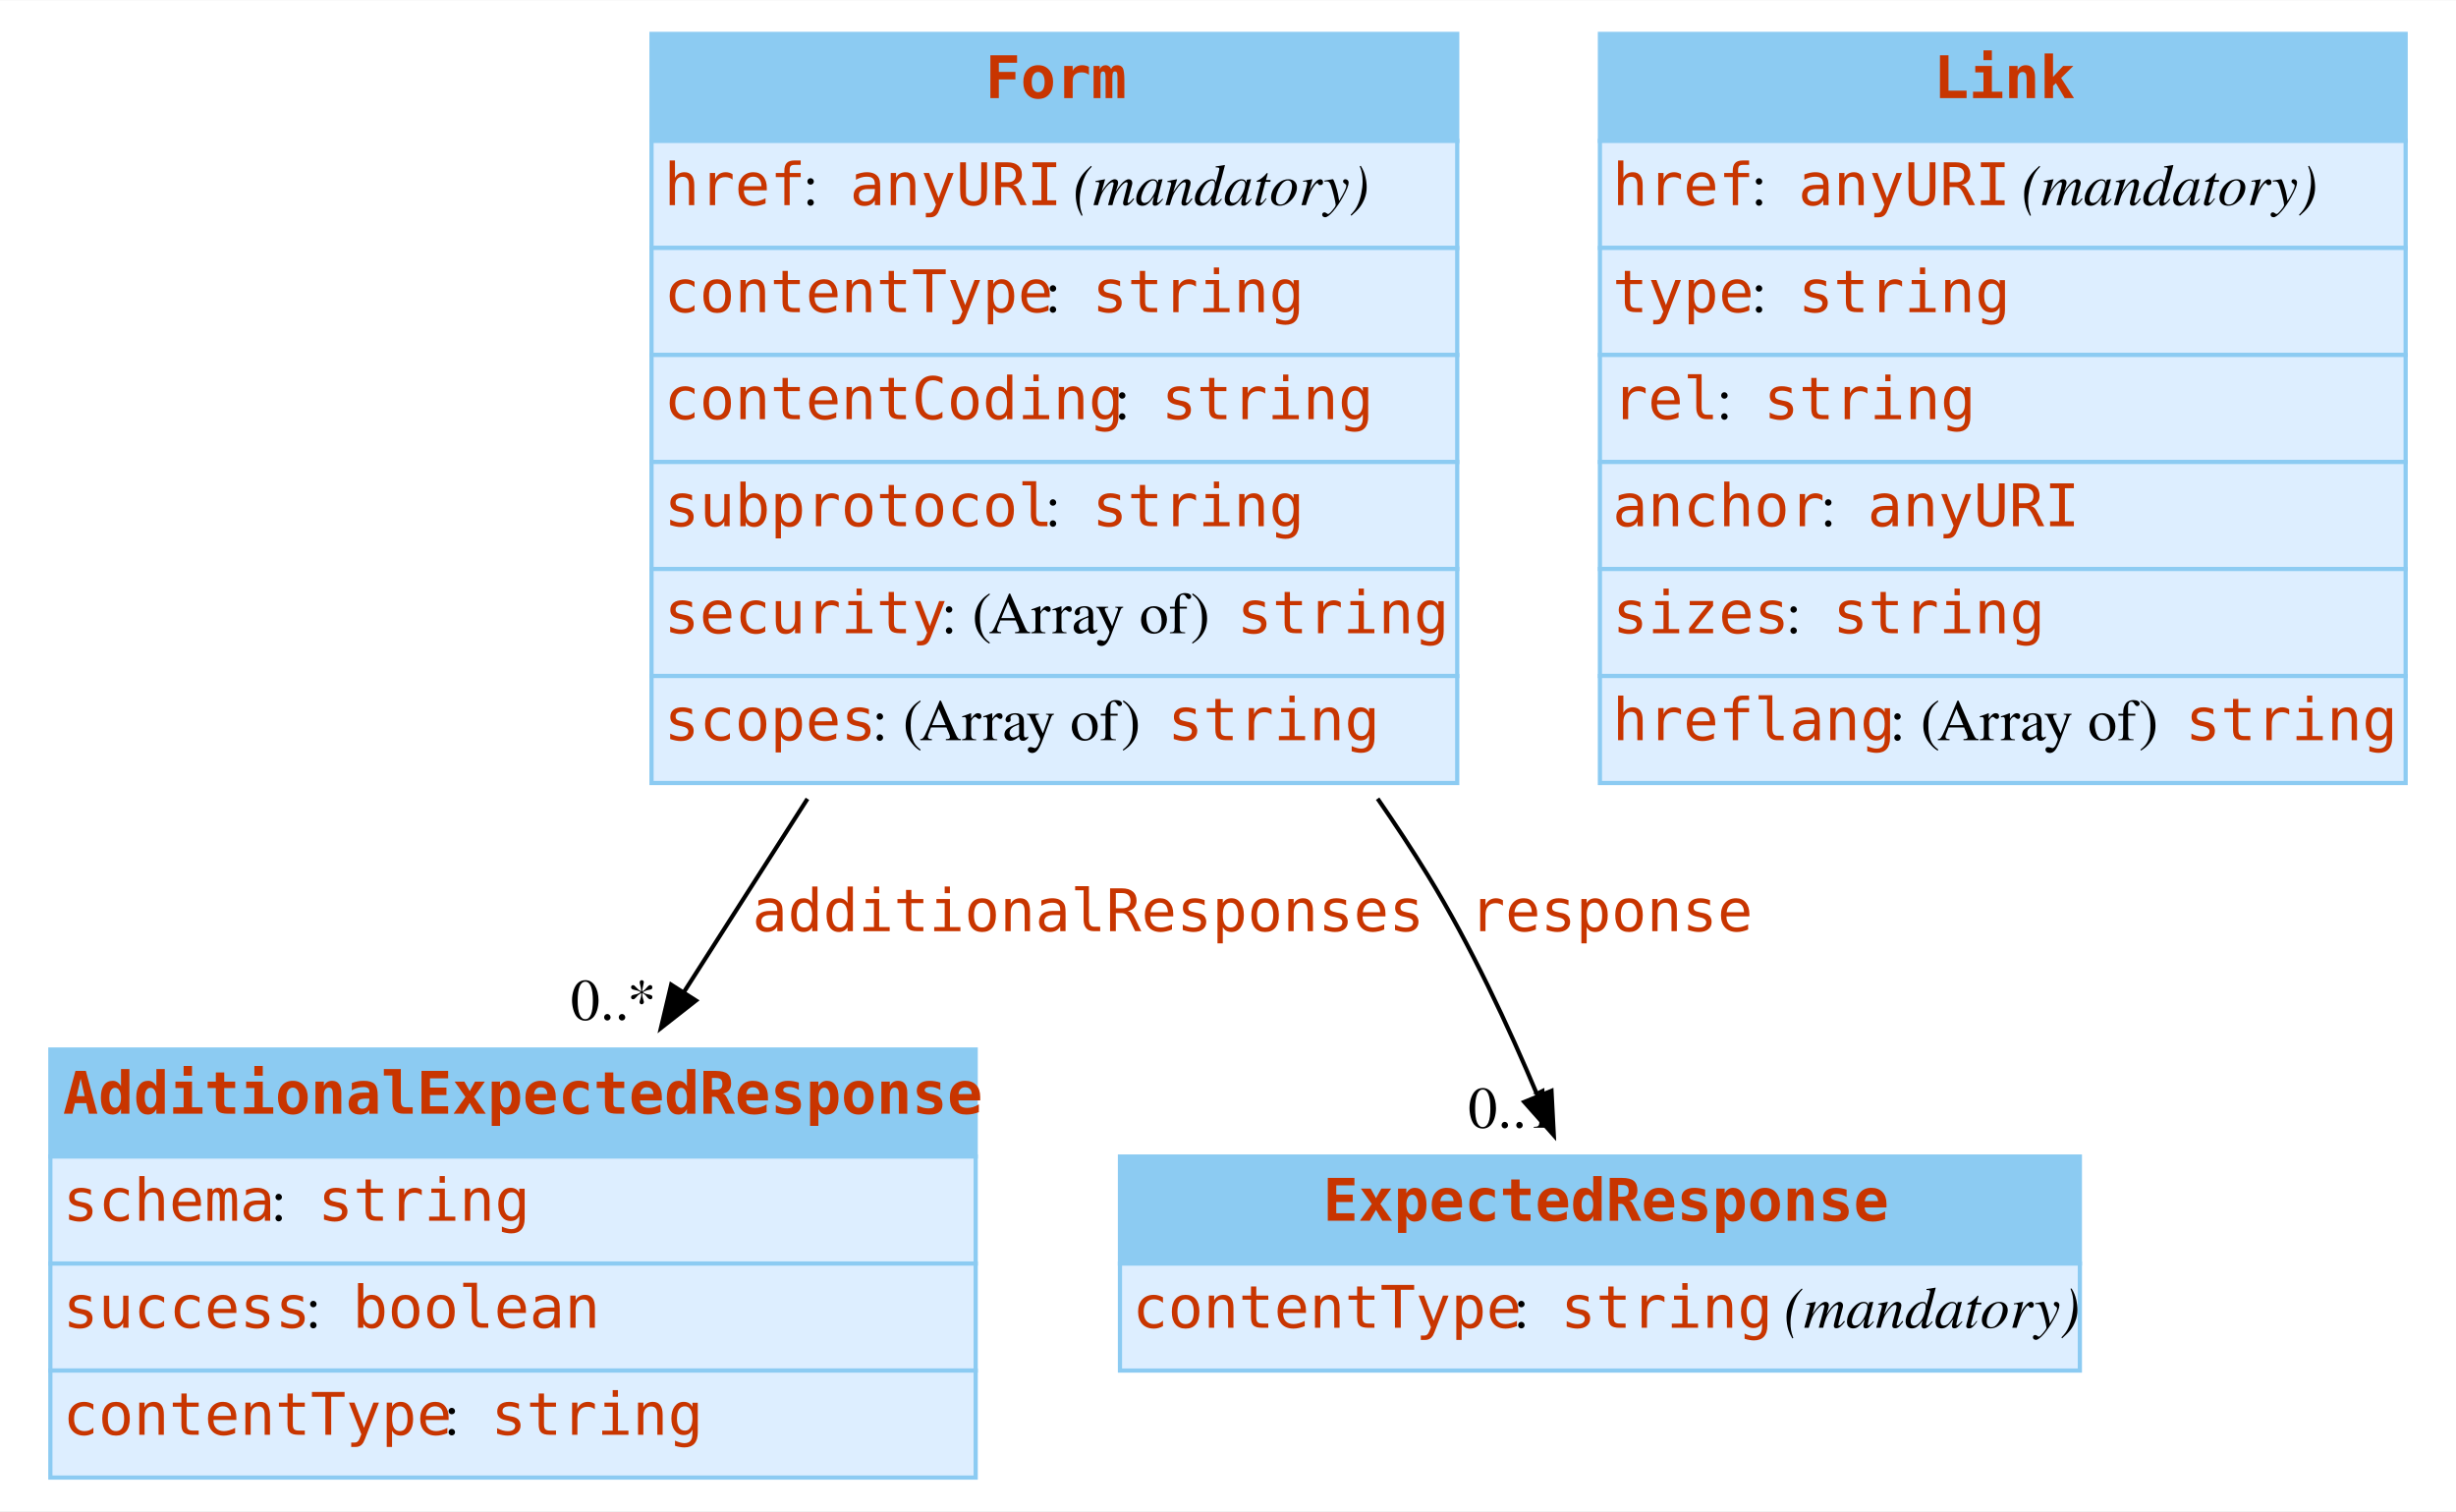
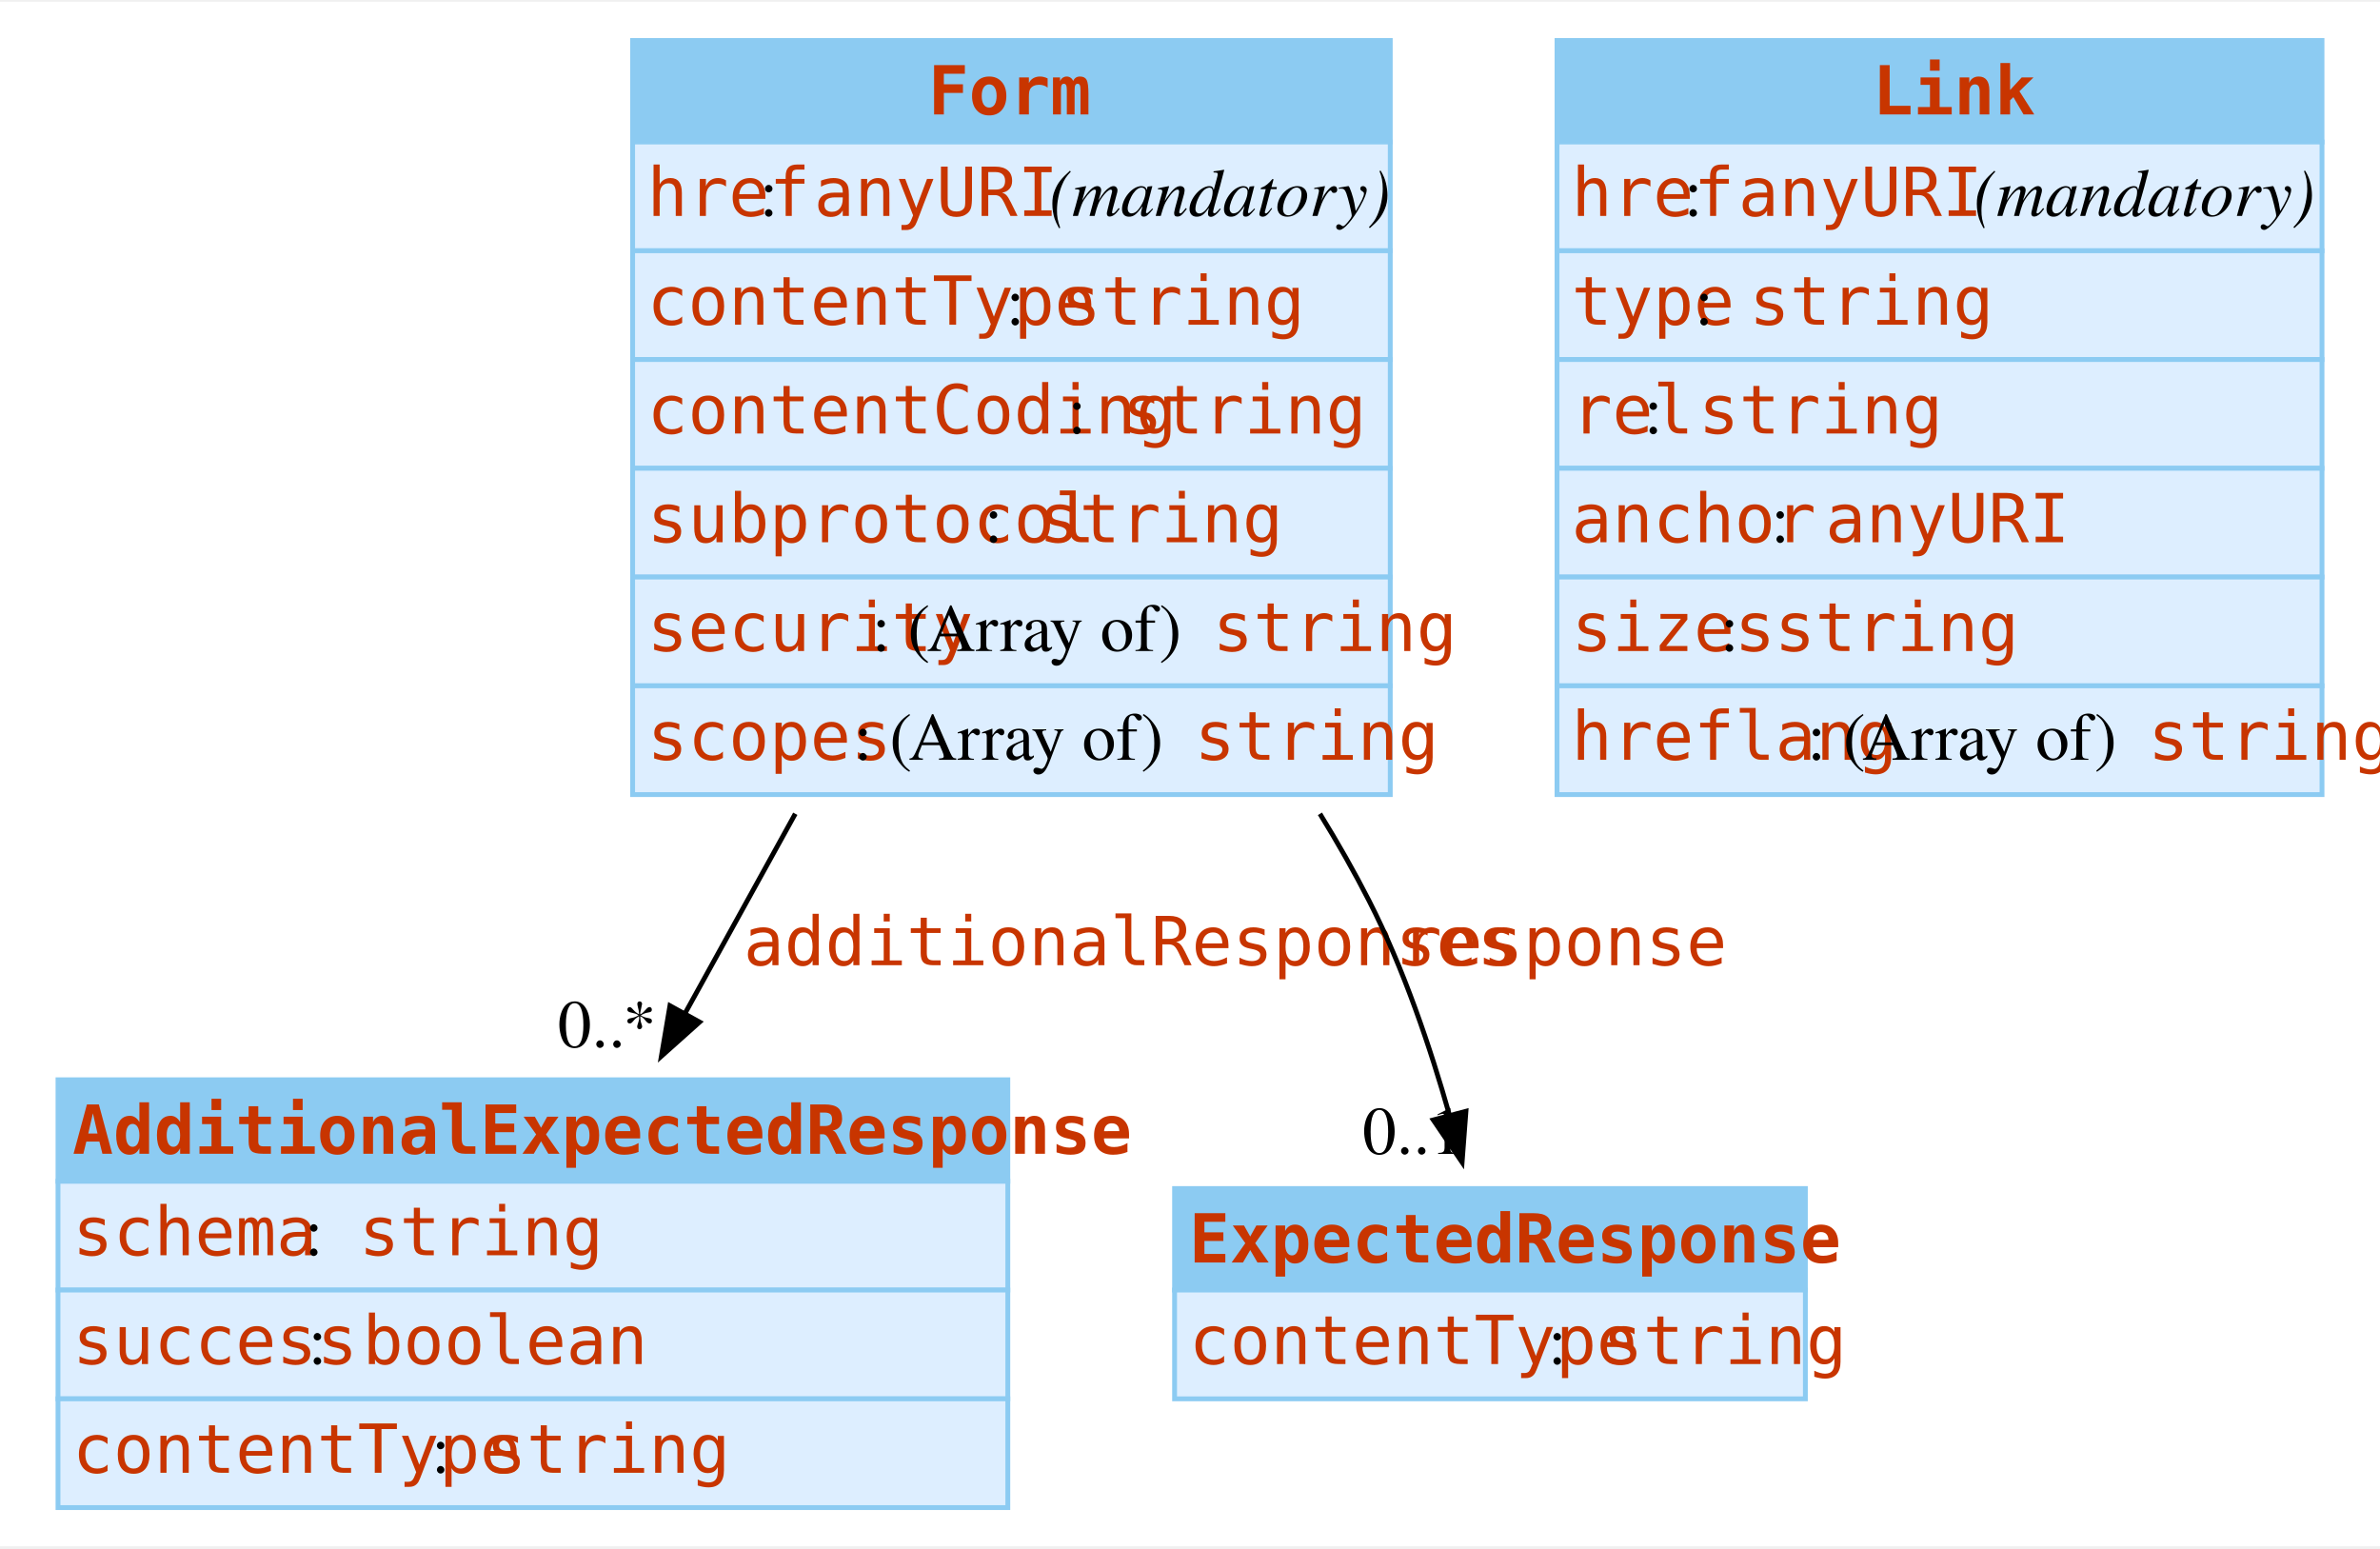
- <svg xmlns="http://www.w3.org/2000/svg" width="585pt" height="360pt" viewBox="0.00 0.00 585.25 360.00">
-   <g id="graph0" class="graph" transform="scale(1 1) rotate(0) translate(4 356)">
-     <polygon fill="white" stroke="none" points="-4,4 -4,-356 581.25,-356 581.25,4 -4,4" />
+ <svg xmlns="http://www.w3.org/2000/svg" width="492pt" height="320pt" viewBox="0.00 0.00 492.38 319.50">
+   <g id="graph0" class="graph" transform="scale(1 1) rotate(0) translate(4 315.5)">
+     <polygon fill="white" stroke="none" points="-4,4 -4,-315.5 488.38,-315.5 488.38,4 -4,4" />
    <g id="node1" class="node">
-       <polygon fill="#8ccbf2" stroke="none" points="8,-80.5 8,-106 228.5,-106 228.5,-80.5 8,-80.5" />
-       <polygon fill="none" stroke="#8ccbf2" points="8,-80.5 8,-106 228.5,-106 228.5,-80.5 8,-80.5" />
-       <text text-anchor="start" x="11" y="-90.7" font-family="mono" font-weight="bold" font-size="14.00" fill="#c83500">AdditionalExpectedResponse</text>
-       <polygon fill="#ddeeff" stroke="none" points="8,-55 8,-80.5 228.5,-80.5 228.5,-55 8,-55" />
-       <polygon fill="none" stroke="#8ccbf2" points="8,-55 8,-80.5 228.5,-80.5 228.5,-55 8,-55" />
-       <text text-anchor="start" x="11" y="-65.2" font-family="mono" font-size="14.00" fill="#c83500">schema</text>
-       <text text-anchor="start" x="60.5" y="-65.2" font-family="Times,serif" font-size="14.00"> : </text>
-       <text text-anchor="start" x="71.75" y="-65.2" font-family="mono" font-size="14.00" fill="#c83500">string</text>
-       <polygon fill="#ddeeff" stroke="none" points="8,-29.5 8,-55 228.5,-55 228.5,-29.5 8,-29.5" />
-       <polygon fill="none" stroke="#8ccbf2" points="8,-29.5 8,-55 228.5,-55 228.5,-29.5 8,-29.5" />
-       <text text-anchor="start" x="11" y="-39.7" font-family="mono" font-size="14.00" fill="#c83500">success</text>
-       <text text-anchor="start" x="68.75" y="-39.7" font-family="Times,serif" font-size="14.00"> : </text>
-       <text text-anchor="start" x="80" y="-39.7" font-family="mono" font-size="14.00" fill="#c83500">boolean</text>
-       <polygon fill="#ddeeff" stroke="none" points="8,-4 8,-29.5 228.5,-29.5 228.5,-4 8,-4" />
-       <polygon fill="none" stroke="#8ccbf2" points="8,-4 8,-29.5 228.5,-29.5 228.5,-4 8,-4" />
-       <text text-anchor="start" x="11" y="-14.2" font-family="mono" font-size="14.00" fill="#c83500">contentType</text>
-       <text text-anchor="start" x="101.75" y="-14.2" font-family="Times,serif" font-size="14.00"> : </text>
-       <text text-anchor="start" x="113" y="-14.2" font-family="mono" font-size="14.00" fill="#c83500">string</text>
+       <polygon fill="#8ccbf2" stroke="none" points="8,-71.5 8,-92.5 204.5,-92.5 204.5,-71.5 8,-71.5" />
+       <polygon fill="none" stroke="#8ccbf2" points="8,-71.5 8,-92.5 204.5,-92.5 204.5,-71.5 8,-71.5" />
+       <text text-anchor="start" x="11" y="-77.2" font-family="mono" font-weight="bold" font-size="14.00" fill="#c83500">AdditionalExpectedResponse</text>
+       <polygon fill="#ddeeff" stroke="none" points="8,-49 8,-71.5 204.5,-71.5 204.5,-49 8,-49" />
+       <polygon fill="none" stroke="#8ccbf2" points="8,-49 8,-71.5 204.5,-71.5 204.5,-49 8,-49" />
+       <text text-anchor="start" x="11" y="-56.2" font-family="mono" font-size="14.00" fill="#c83500">schema</text>
+       <text text-anchor="start" x="59" y="-56.2" font-family="Times,serif" font-size="14.00"> : </text>
+       <text text-anchor="start" x="70.25" y="-56.2" font-family="mono" font-size="14.00" fill="#c83500">string</text>
+       <polygon fill="#ddeeff" stroke="none" points="8,-26.5 8,-49 204.5,-49 204.5,-26.5 8,-26.5" />
+       <polygon fill="none" stroke="#8ccbf2" points="8,-26.5 8,-49 204.5,-49 204.5,-26.5 8,-26.5" />
+       <text text-anchor="start" x="11" y="-33.7" font-family="mono" font-size="14.00" fill="#c83500">success</text>
+       <text text-anchor="start" x="59.75" y="-33.7" font-family="Times,serif" font-size="14.00"> : </text>
+       <text text-anchor="start" x="71" y="-33.7" font-family="mono" font-size="14.00" fill="#c83500">boolean</text>
+       <polygon fill="#ddeeff" stroke="none" points="8,-4 8,-26.5 204.5,-26.5 204.5,-4 8,-4" />
+       <polygon fill="none" stroke="#8ccbf2" points="8,-4 8,-26.5 204.5,-26.5 204.5,-4 8,-4" />
+       <text text-anchor="start" x="11" y="-11.2" font-family="mono" font-size="14.00" fill="#c83500">contentType</text>
+       <text text-anchor="start" x="85.25" y="-11.2" font-family="Times,serif" font-size="14.00"> : </text>
+       <text text-anchor="start" x="96.5" y="-11.2" font-family="mono" font-size="14.00" fill="#c83500">string</text>
    </g>
    <g id="node2" class="node">
-       <polygon fill="#8ccbf2" stroke="none" points="262.88,-55 262.88,-80.5 491.62,-80.5 491.62,-55 262.88,-55" />
-       <polygon fill="none" stroke="#8ccbf2" points="262.88,-55 262.88,-80.5 491.62,-80.5 491.62,-55 262.88,-55" />
-       <text text-anchor="start" x="311.25" y="-65.2" font-family="mono" font-weight="bold" font-size="14.00" fill="#c83500">ExpectedResponse</text>
-       <polygon fill="#ddeeff" stroke="none" points="262.88,-29.5 262.88,-55 491.62,-55 491.62,-29.5 262.88,-29.5" />
-       <polygon fill="none" stroke="#8ccbf2" points="262.88,-29.5 262.88,-55 491.62,-55 491.62,-29.5 262.88,-29.5" />
-       <text text-anchor="start" x="265.88" y="-39.7" font-family="mono" font-size="14.00" fill="#c83500">contentType</text>
-       <text text-anchor="start" x="356.62" y="-39.7" font-family="Times,serif" font-size="14.00"> : </text>
-       <text text-anchor="start" x="367.88" y="-39.7" font-family="mono" font-size="14.00" fill="#c83500">string</text>
-       <text text-anchor="start" x="417.38" y="-39.7" font-family="Times,serif" font-size="14.00"> </text>
-       <text text-anchor="start" x="421.12" y="-39.7" font-family="Times,serif" font-style="italic" font-size="14.00">(mandatory)</text>
+       <polygon fill="#8ccbf2" stroke="none" points="239,-49 239,-70 369.5,-70 369.5,-49 239,-49" />
+       <polygon fill="none" stroke="#8ccbf2" points="239,-49 239,-70 369.5,-70 369.5,-49 239,-49" />
+       <text text-anchor="start" x="242" y="-54.7" font-family="mono" font-weight="bold" font-size="14.00" fill="#c83500">ExpectedResponse</text>
+       <polygon fill="#ddeeff" stroke="none" points="239,-26.5 239,-49 369.5,-49 369.5,-26.5 239,-26.5" />
+       <polygon fill="none" stroke="#8ccbf2" points="239,-26.5 239,-49 369.5,-49 369.5,-26.5 239,-26.5" />
+       <text text-anchor="start" x="242" y="-33.7" font-family="mono" font-size="14.00" fill="#c83500">contentType</text>
+       <text text-anchor="start" x="316.25" y="-33.7" font-family="Times,serif" font-size="14.00"> : </text>
+       <text text-anchor="start" x="327.5" y="-33.7" font-family="mono" font-size="14.00" fill="#c83500">string</text>
    </g>
    <g id="node3" class="node">
-       <polygon fill="#8ccbf2" stroke="none" points="151.25,-322.5 151.25,-348 343.25,-348 343.25,-322.5 151.25,-322.5" />
-       <polygon fill="none" stroke="#8ccbf2" points="151.25,-322.5 151.25,-348 343.25,-348 343.25,-322.5 151.25,-322.5" />
-       <text text-anchor="start" x="230.75" y="-332.7" font-family="mono" font-weight="bold" font-size="14.00" fill="#c83500">Form</text>
-       <polygon fill="#ddeeff" stroke="none" points="151.25,-297 151.25,-322.5 343.25,-322.5 343.25,-297 151.25,-297" />
-       <polygon fill="none" stroke="#8ccbf2" points="151.25,-297 151.25,-322.5 343.25,-322.5 343.25,-297 151.25,-297" />
-       <text text-anchor="start" x="154.25" y="-307.2" font-family="mono" font-size="14.00" fill="#c83500">href</text>
-       <text text-anchor="start" x="187.25" y="-307.2" font-family="Times,serif" font-size="14.00"> : </text>
-       <text text-anchor="start" x="198.5" y="-307.2" font-family="mono" font-size="14.00" fill="#c83500">anyURI</text>
-       <text text-anchor="start" x="248" y="-307.2" font-family="Times,serif" font-size="14.00"> </text>
-       <text text-anchor="start" x="251.75" y="-307.2" font-family="Times,serif" font-style="italic" font-size="14.00">(mandatory)</text>
-       <polygon fill="#ddeeff" stroke="none" points="151.25,-271.5 151.25,-297 343.25,-297 343.25,-271.5 151.25,-271.5" />
-       <polygon fill="none" stroke="#8ccbf2" points="151.25,-271.5 151.25,-297 343.25,-297 343.25,-271.5 151.25,-271.5" />
-       <text text-anchor="start" x="154.25" y="-281.7" font-family="mono" font-size="14.00" fill="#c83500">contentType</text>
-       <text text-anchor="start" x="245" y="-281.7" font-family="Times,serif" font-size="14.00"> : </text>
-       <text text-anchor="start" x="256.25" y="-281.7" font-family="mono" font-size="14.00" fill="#c83500">string</text>
-       <polygon fill="#ddeeff" stroke="none" points="151.25,-246 151.25,-271.5 343.25,-271.5 343.25,-246 151.25,-246" />
-       <polygon fill="none" stroke="#8ccbf2" points="151.25,-246 151.25,-271.5 343.25,-271.5 343.25,-246 151.25,-246" />
-       <text text-anchor="start" x="154.25" y="-256.2" font-family="mono" font-size="14.00" fill="#c83500">contentCoding</text>
-       <text text-anchor="start" x="261.5" y="-256.2" font-family="Times,serif" font-size="14.00"> : </text>
-       <text text-anchor="start" x="272.75" y="-256.2" font-family="mono" font-size="14.00" fill="#c83500">string</text>
-       <polygon fill="#ddeeff" stroke="none" points="151.25,-220.5 151.25,-246 343.25,-246 343.25,-220.5 151.25,-220.5" />
-       <polygon fill="none" stroke="#8ccbf2" points="151.25,-220.5 151.25,-246 343.25,-246 343.25,-220.5 151.25,-220.5" />
-       <text text-anchor="start" x="154.25" y="-230.7" font-family="mono" font-size="14.00" fill="#c83500">subprotocol</text>
-       <text text-anchor="start" x="245" y="-230.7" font-family="Times,serif" font-size="14.00"> : </text>
-       <text text-anchor="start" x="256.25" y="-230.7" font-family="mono" font-size="14.00" fill="#c83500">string</text>
-       <polygon fill="#ddeeff" stroke="none" points="151.25,-195 151.25,-220.5 343.25,-220.5 343.25,-195 151.25,-195" />
-       <polygon fill="none" stroke="#8ccbf2" points="151.25,-195 151.25,-220.5 343.25,-220.5 343.25,-195 151.25,-195" />
-       <text text-anchor="start" x="154.25" y="-205.2" font-family="mono" font-size="14.00" fill="#c83500">security</text>
-       <text text-anchor="start" x="220.25" y="-205.2" font-family="Times,serif" font-size="14.00"> : (Array of) </text>
-       <text text-anchor="start" x="290.75" y="-205.2" font-family="mono" font-size="14.00" fill="#c83500">string</text>
-       <polygon fill="#ddeeff" stroke="none" points="151.25,-169.5 151.25,-195 343.25,-195 343.25,-169.5 151.25,-169.5" />
-       <polygon fill="none" stroke="#8ccbf2" points="151.25,-169.5 151.25,-195 343.25,-195 343.25,-169.5 151.25,-169.5" />
-       <text text-anchor="start" x="154.25" y="-179.7" font-family="mono" font-size="14.00" fill="#c83500">scopes</text>
-       <text text-anchor="start" x="203.75" y="-179.7" font-family="Times,serif" font-size="14.00"> : (Array of) </text>
-       <text text-anchor="start" x="274.25" y="-179.7" font-family="mono" font-size="14.00" fill="#c83500">string</text>
+       <polygon fill="#8ccbf2" stroke="none" points="126.88,-286.5 126.88,-307.5 283.62,-307.5 283.62,-286.5 126.88,-286.5" />
+       <polygon fill="none" stroke="#8ccbf2" points="126.88,-286.5 126.88,-307.5 283.62,-307.5 283.62,-286.5 126.88,-286.5" />
+       <text text-anchor="start" x="188" y="-292.2" font-family="mono" font-weight="bold" font-size="14.00" fill="#c83500">Form</text>
+       <polygon fill="#ddeeff" stroke="none" points="126.88,-264 126.88,-286.5 283.62,-286.5 283.62,-264 126.88,-264" />
+       <polygon fill="none" stroke="#8ccbf2" points="126.88,-264 126.88,-286.5 283.62,-286.5 283.62,-264 126.88,-264" />
+       <text text-anchor="start" x="129.88" y="-271.2" font-family="mono" font-size="14.00" fill="#c83500">href</text>
+       <text text-anchor="start" x="153.12" y="-271.2" font-family="Times,serif" font-size="14.00"> : </text>
+       <text text-anchor="start" x="164.38" y="-271.2" font-family="mono" font-size="14.00" fill="#c83500">anyURI</text>
+       <text text-anchor="start" x="209.38" y="-271.2" font-family="Times,serif" font-size="14.00"> </text>
+       <text text-anchor="start" x="213.12" y="-271.2" font-family="Times,serif" font-style="italic" font-size="14.00">(mandatory)</text>
+       <polygon fill="#ddeeff" stroke="none" points="126.88,-241.5 126.88,-264 283.62,-264 283.62,-241.5 126.88,-241.5" />
+       <polygon fill="none" stroke="#8ccbf2" points="126.88,-241.5 126.88,-264 283.62,-264 283.62,-241.5 126.88,-241.5" />
+       <text text-anchor="start" x="129.88" y="-248.7" font-family="mono" font-size="14.00" fill="#c83500">contentType</text>
+       <text text-anchor="start" x="204.12" y="-248.7" font-family="Times,serif" font-size="14.00"> : </text>
+       <text text-anchor="start" x="215.38" y="-248.7" font-family="mono" font-size="14.00" fill="#c83500">string</text>
+       <polygon fill="#ddeeff" stroke="none" points="126.88,-219 126.88,-241.5 283.62,-241.5 283.62,-219 126.88,-219" />
+       <polygon fill="none" stroke="#8ccbf2" points="126.88,-219 126.88,-241.5 283.62,-241.5 283.62,-219 126.88,-219" />
+       <text text-anchor="start" x="129.88" y="-226.2" font-family="mono" font-size="14.00" fill="#c83500">contentCoding</text>
+       <text text-anchor="start" x="216.88" y="-226.2" font-family="Times,serif" font-size="14.00"> : </text>
+       <text text-anchor="start" x="228.12" y="-226.2" font-family="mono" font-size="14.00" fill="#c83500">string</text>
+       <polygon fill="#ddeeff" stroke="none" points="126.88,-196.5 126.88,-219 283.62,-219 283.62,-196.5 126.88,-196.5" />
+       <polygon fill="none" stroke="#8ccbf2" points="126.88,-196.5 126.88,-219 283.62,-219 283.62,-196.5 126.88,-196.5" />
+       <text text-anchor="start" x="129.88" y="-203.7" font-family="mono" font-size="14.00" fill="#c83500">subprotocol</text>
+       <text text-anchor="start" x="199.62" y="-203.7" font-family="Times,serif" font-size="14.00"> : </text>
+       <text text-anchor="start" x="210.88" y="-203.7" font-family="mono" font-size="14.00" fill="#c83500">string</text>
+       <polygon fill="#ddeeff" stroke="none" points="126.88,-174 126.88,-196.5 283.62,-196.5 283.62,-174 126.88,-174" />
+       <polygon fill="none" stroke="#8ccbf2" points="126.88,-174 126.88,-196.5 283.62,-196.5 283.62,-174 126.88,-174" />
+       <text text-anchor="start" x="129.88" y="-181.2" font-family="mono" font-size="14.00" fill="#c83500">security</text>
+       <text text-anchor="start" x="176.38" y="-181.2" font-family="Times,serif" font-size="14.00"> : (Array of) </text>
+       <text text-anchor="start" x="246.88" y="-181.2" font-family="mono" font-size="14.00" fill="#c83500">string</text>
+       <polygon fill="#ddeeff" stroke="none" points="126.88,-151.5 126.88,-174 283.62,-174 283.62,-151.5 126.88,-151.5" />
+       <polygon fill="none" stroke="#8ccbf2" points="126.88,-151.5 126.88,-174 283.62,-174 283.62,-151.5 126.88,-151.5" />
+       <text text-anchor="start" x="129.88" y="-158.7" font-family="mono" font-size="14.00" fill="#c83500">scopes</text>
+       <text text-anchor="start" x="172.62" y="-158.7" font-family="Times,serif" font-size="14.00"> : (Array of) </text>
+       <text text-anchor="start" x="243.12" y="-158.7" font-family="mono" font-size="14.00" fill="#c83500">string</text>
    </g>
    <g id="edge1" class="edge">
-       <path fill="none" stroke="black" d="M188.41,-165.73C178.38,-150.04 168.17,-134.07 158.75,-119.34" />
-       <polygon fill="black" stroke="black" points="161.84,-117.67 153.5,-111.13 155.94,-121.44 161.84,-117.67" />
-       <text text-anchor="start" x="175.25" y="-134.2" font-family="mono" font-size="14.00" fill="#c83500">additionalResponses</text>
-       <text text-anchor="middle" x="142.19" y="-113.06" font-family="Times,serif" font-size="14.00">0..*</text>
+       <path fill="none" stroke="black" d="M160.53,-147.53C152.77,-133.48 144.85,-119.15 137.55,-105.93" />
+       <polygon fill="black" stroke="black" points="140.73,-104.44 132.83,-97.38 134.6,-107.82 140.73,-104.44" />
+       <text text-anchor="start" x="149.82" y="-116.2" font-family="mono" font-size="14.00" fill="#c83500">additionalResponses</text>
+       <text text-anchor="middle" x="121.6" y="-99.25" font-family="Times,serif" font-size="14.00">0..*</text>
    </g>
    <g id="edge2" class="edge">
-       <path fill="none" stroke="black" d="M324.28,-165.77C328.49,-159.7 332.52,-153.58 336.25,-147.5 346.4,-130.95 355.49,-111.44 362.52,-94.71" />
-       <polygon fill="black" stroke="black" points="365.71,-96.15 366.26,-85.57 359.23,-93.5 365.71,-96.15" />
-       <text text-anchor="start" x="346.25" y="-134.2" font-family="mono" font-size="14.00" fill="#c83500">response</text>
-       <text text-anchor="middle" x="356.33" y="-87.36" font-family="Times,serif" font-size="14.00">0..1</text>
+       <path fill="none" stroke="black" d="M269.07,-147.52C272.74,-141.56 276.18,-135.52 279.25,-129.5 286.37,-115.55 291.91,-99.2 295.95,-84.9" />
+       <polygon fill="black" stroke="black" points="299.28,-85.99 298.48,-75.43 292.52,-84.19 299.28,-85.99" />
+       <text text-anchor="start" x="285.86" y="-116.2" font-family="mono" font-size="14.00" fill="#c83500">response</text>
+       <text text-anchor="middle" x="288.37" y="-77.17" font-family="Times,serif" font-size="14.00">0..1</text>
    </g>
    <g id="node4" class="node">
-       <polygon fill="#8ccbf2" stroke="none" points="377.25,-322.5 377.25,-348 569.25,-348 569.25,-322.5 377.25,-322.5" />
-       <polygon fill="none" stroke="#8ccbf2" points="377.25,-322.5 377.25,-348 569.25,-348 569.25,-322.5 377.25,-322.5" />
-       <text text-anchor="start" x="456.75" y="-332.7" font-family="mono" font-weight="bold" font-size="14.00" fill="#c83500">Link</text>
-       <polygon fill="#ddeeff" stroke="none" points="377.25,-297 377.25,-322.5 569.25,-322.5 569.25,-297 377.25,-297" />
-       <polygon fill="none" stroke="#8ccbf2" points="377.25,-297 377.25,-322.5 569.25,-322.5 569.25,-297 377.25,-297" />
-       <text text-anchor="start" x="380.25" y="-307.2" font-family="mono" font-size="14.00" fill="#c83500">href</text>
-       <text text-anchor="start" x="413.25" y="-307.2" font-family="Times,serif" font-size="14.00"> : </text>
-       <text text-anchor="start" x="424.5" y="-307.2" font-family="mono" font-size="14.00" fill="#c83500">anyURI</text>
-       <text text-anchor="start" x="474" y="-307.2" font-family="Times,serif" font-size="14.00"> </text>
-       <text text-anchor="start" x="477.75" y="-307.2" font-family="Times,serif" font-style="italic" font-size="14.00">(mandatory)</text>
-       <polygon fill="#ddeeff" stroke="none" points="377.25,-271.5 377.25,-297 569.25,-297 569.25,-271.5 377.25,-271.5" />
-       <polygon fill="none" stroke="#8ccbf2" points="377.25,-271.5 377.25,-297 569.25,-297 569.25,-271.5 377.25,-271.5" />
-       <text text-anchor="start" x="380.25" y="-281.7" font-family="mono" font-size="14.00" fill="#c83500">type</text>
-       <text text-anchor="start" x="413.25" y="-281.7" font-family="Times,serif" font-size="14.00"> : </text>
-       <text text-anchor="start" x="424.5" y="-281.7" font-family="mono" font-size="14.00" fill="#c83500">string</text>
-       <polygon fill="#ddeeff" stroke="none" points="377.25,-246 377.25,-271.5 569.25,-271.5 569.25,-246 377.25,-246" />
-       <polygon fill="none" stroke="#8ccbf2" points="377.25,-246 377.25,-271.5 569.25,-271.5 569.25,-246 377.25,-246" />
-       <text text-anchor="start" x="380.25" y="-256.2" font-family="mono" font-size="14.00" fill="#c83500">rel</text>
-       <text text-anchor="start" x="405" y="-256.2" font-family="Times,serif" font-size="14.00"> : </text>
-       <text text-anchor="start" x="416.25" y="-256.2" font-family="mono" font-size="14.00" fill="#c83500">string</text>
-       <polygon fill="#ddeeff" stroke="none" points="377.25,-220.5 377.25,-246 569.25,-246 569.25,-220.5 377.25,-220.5" />
-       <polygon fill="none" stroke="#8ccbf2" points="377.25,-220.5 377.25,-246 569.25,-246 569.25,-220.5 377.25,-220.5" />
-       <text text-anchor="start" x="380.25" y="-230.7" font-family="mono" font-size="14.00" fill="#c83500">anchor</text>
-       <text text-anchor="start" x="429.75" y="-230.7" font-family="Times,serif" font-size="14.00"> : </text>
-       <text text-anchor="start" x="441" y="-230.7" font-family="mono" font-size="14.00" fill="#c83500">anyURI</text>
-       <polygon fill="#ddeeff" stroke="none" points="377.25,-195 377.25,-220.5 569.25,-220.5 569.25,-195 377.25,-195" />
-       <polygon fill="none" stroke="#8ccbf2" points="377.25,-195 377.25,-220.5 569.25,-220.5 569.25,-195 377.25,-195" />
-       <text text-anchor="start" x="380.25" y="-205.2" font-family="mono" font-size="14.00" fill="#c83500">sizes</text>
-       <text text-anchor="start" x="421.5" y="-205.2" font-family="Times,serif" font-size="14.00"> : </text>
-       <text text-anchor="start" x="432.75" y="-205.2" font-family="mono" font-size="14.00" fill="#c83500">string</text>
-       <polygon fill="#ddeeff" stroke="none" points="377.25,-169.5 377.25,-195 569.25,-195 569.25,-169.5 377.25,-169.5" />
-       <polygon fill="none" stroke="#8ccbf2" points="377.25,-169.5 377.25,-195 569.25,-195 569.25,-169.5 377.25,-169.5" />
-       <text text-anchor="start" x="380.25" y="-179.7" font-family="mono" font-size="14.00" fill="#c83500">hreflang</text>
-       <text text-anchor="start" x="446.25" y="-179.7" font-family="Times,serif" font-size="14.00"> : (Array of) </text>
-       <text text-anchor="start" x="516.75" y="-179.7" font-family="mono" font-size="14.00" fill="#c83500">string</text>
+       <polygon fill="#8ccbf2" stroke="none" points="318.12,-286.5 318.12,-307.5 476.38,-307.5 476.38,-286.5 318.12,-286.5" />
+       <polygon fill="none" stroke="#8ccbf2" points="318.12,-286.5 318.12,-307.5 476.38,-307.5 476.38,-286.5 318.12,-286.5" />
+       <text text-anchor="start" x="383.38" y="-292.2" font-family="mono" font-weight="bold" font-size="14.00" fill="#c83500">Link</text>
+       <polygon fill="#ddeeff" stroke="none" points="318.12,-264 318.12,-286.5 476.38,-286.5 476.38,-264 318.12,-264" />
+       <polygon fill="none" stroke="#8ccbf2" points="318.12,-264 318.12,-286.5 476.38,-286.5 476.38,-264 318.12,-264" />
+       <text text-anchor="start" x="321.12" y="-271.2" font-family="mono" font-size="14.00" fill="#c83500">href</text>
+       <text text-anchor="start" x="344.38" y="-271.2" font-family="Times,serif" font-size="14.00"> : </text>
+       <text text-anchor="start" x="355.62" y="-271.2" font-family="mono" font-size="14.00" fill="#c83500">anyURI</text>
+       <text text-anchor="start" x="400.62" y="-271.2" font-family="Times,serif" font-size="14.00"> </text>
+       <text text-anchor="start" x="404.38" y="-271.2" font-family="Times,serif" font-style="italic" font-size="14.00">(mandatory)</text>
+       <polygon fill="#ddeeff" stroke="none" points="318.12,-241.5 318.12,-264 476.38,-264 476.38,-241.5 318.12,-241.5" />
+       <polygon fill="none" stroke="#8ccbf2" points="318.12,-241.5 318.12,-264 476.38,-264 476.38,-241.5 318.12,-241.5" />
+       <text text-anchor="start" x="321.12" y="-248.7" font-family="mono" font-size="14.00" fill="#c83500">type</text>
+       <text text-anchor="start" x="346.62" y="-248.7" font-family="Times,serif" font-size="14.00"> : </text>
+       <text text-anchor="start" x="357.88" y="-248.7" font-family="mono" font-size="14.00" fill="#c83500">string</text>
+       <polygon fill="#ddeeff" stroke="none" points="318.12,-219 318.12,-241.5 476.38,-241.5 476.38,-219 318.12,-219" />
+       <polygon fill="none" stroke="#8ccbf2" points="318.12,-219 318.12,-241.5 476.38,-241.5 476.38,-219 318.12,-219" />
+       <text text-anchor="start" x="321.12" y="-226.2" font-family="mono" font-size="14.00" fill="#c83500">rel</text>
+       <text text-anchor="start" x="336.12" y="-226.2" font-family="Times,serif" font-size="14.00"> : </text>
+       <text text-anchor="start" x="347.38" y="-226.2" font-family="mono" font-size="14.00" fill="#c83500">string</text>
+       <polygon fill="#ddeeff" stroke="none" points="318.12,-196.5 318.12,-219 476.38,-219 476.38,-196.5 318.12,-196.5" />
+       <polygon fill="none" stroke="#8ccbf2" points="318.12,-196.5 318.12,-219 476.38,-219 476.38,-196.5 318.12,-196.5" />
+       <text text-anchor="start" x="321.12" y="-203.7" font-family="mono" font-size="14.00" fill="#c83500">anchor</text>
+       <text text-anchor="start" x="362.38" y="-203.7" font-family="Times,serif" font-size="14.00"> : </text>
+       <text text-anchor="start" x="373.62" y="-203.7" font-family="mono" font-size="14.00" fill="#c83500">anyURI</text>
+       <polygon fill="#ddeeff" stroke="none" points="318.12,-174 318.12,-196.5 476.38,-196.5 476.38,-174 318.12,-174" />
+       <polygon fill="none" stroke="#8ccbf2" points="318.12,-174 318.12,-196.5 476.38,-196.5 476.38,-174 318.12,-174" />
+       <text text-anchor="start" x="321.12" y="-181.2" font-family="mono" font-size="14.00" fill="#c83500">sizes</text>
+       <text text-anchor="start" x="351.88" y="-181.2" font-family="Times,serif" font-size="14.00"> : </text>
+       <text text-anchor="start" x="363.12" y="-181.2" font-family="mono" font-size="14.00" fill="#c83500">string</text>
+       <polygon fill="#ddeeff" stroke="none" points="318.12,-151.5 318.12,-174 476.38,-174 476.38,-151.5 318.12,-151.5" />
+       <polygon fill="none" stroke="#8ccbf2" points="318.12,-151.5 318.12,-174 476.38,-174 476.38,-151.5 318.12,-151.5" />
+       <text text-anchor="start" x="321.12" y="-158.7" font-family="mono" font-size="14.00" fill="#c83500">hreflang</text>
+       <text text-anchor="start" x="369.88" y="-158.7" font-family="Times,serif" font-size="14.00"> : (Array of) </text>
+       <text text-anchor="start" x="440.38" y="-158.7" font-family="mono" font-size="14.00" fill="#c83500">string</text>
    </g>
  </g>
</svg>
